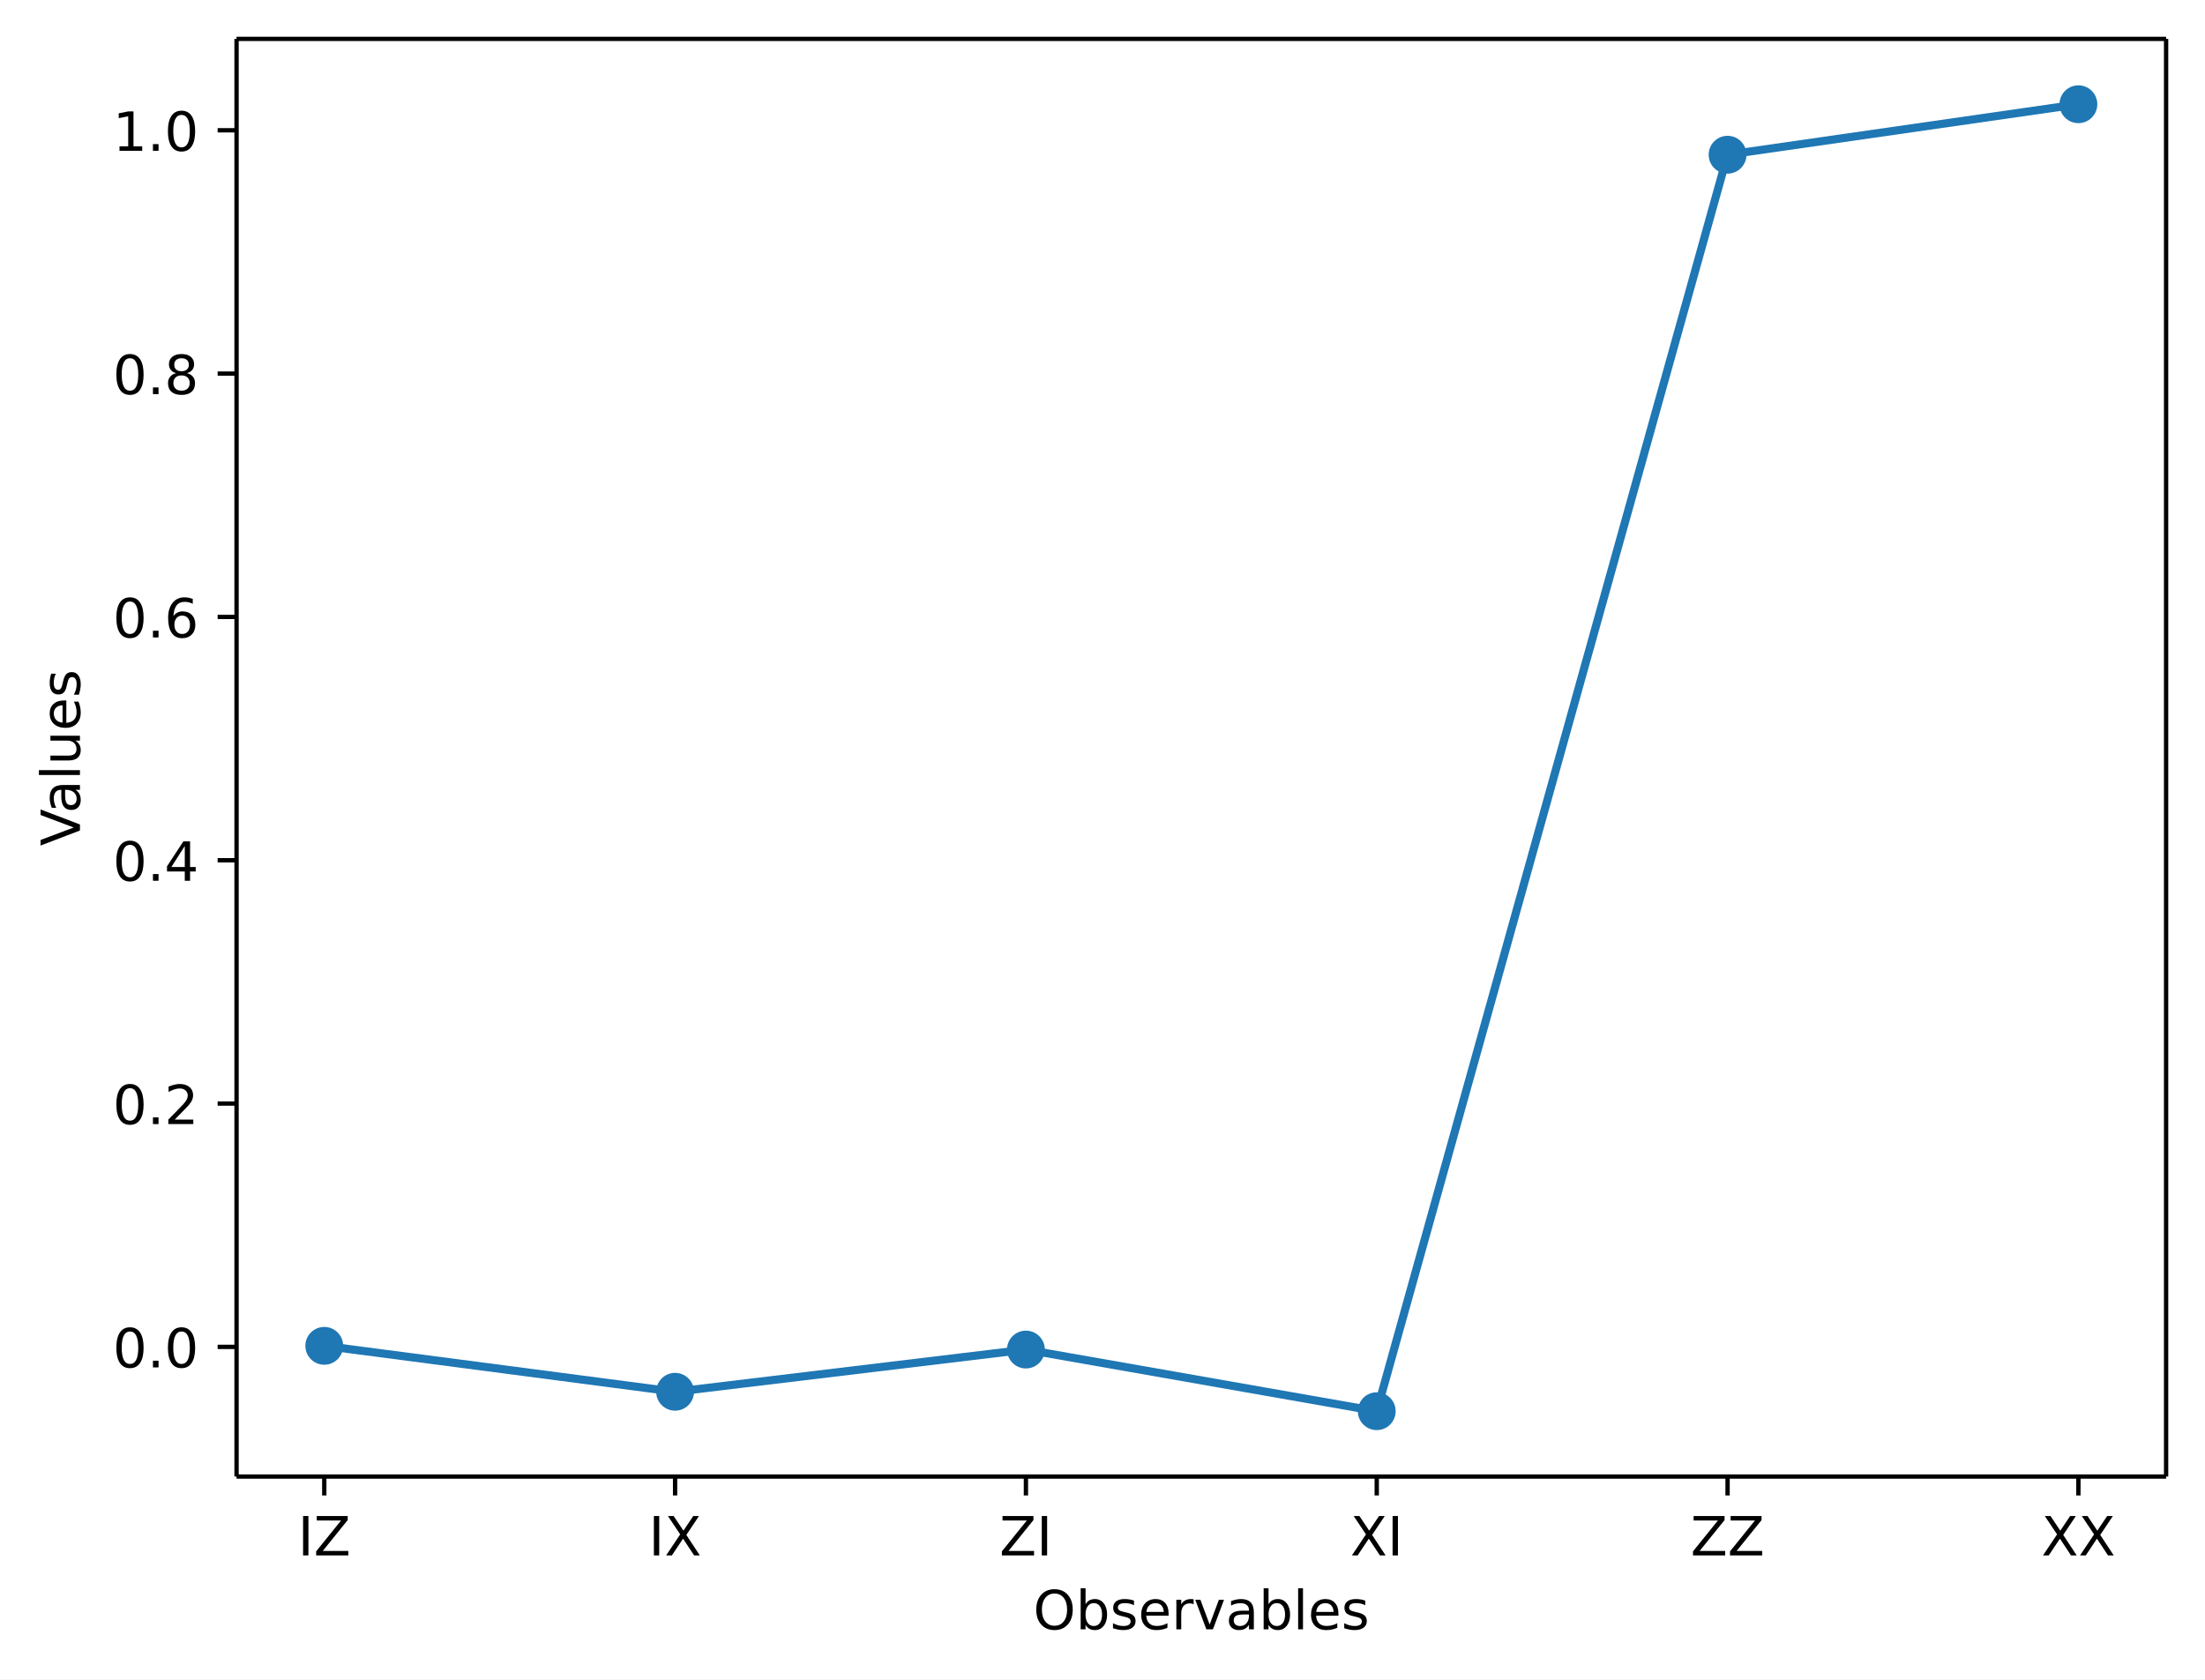
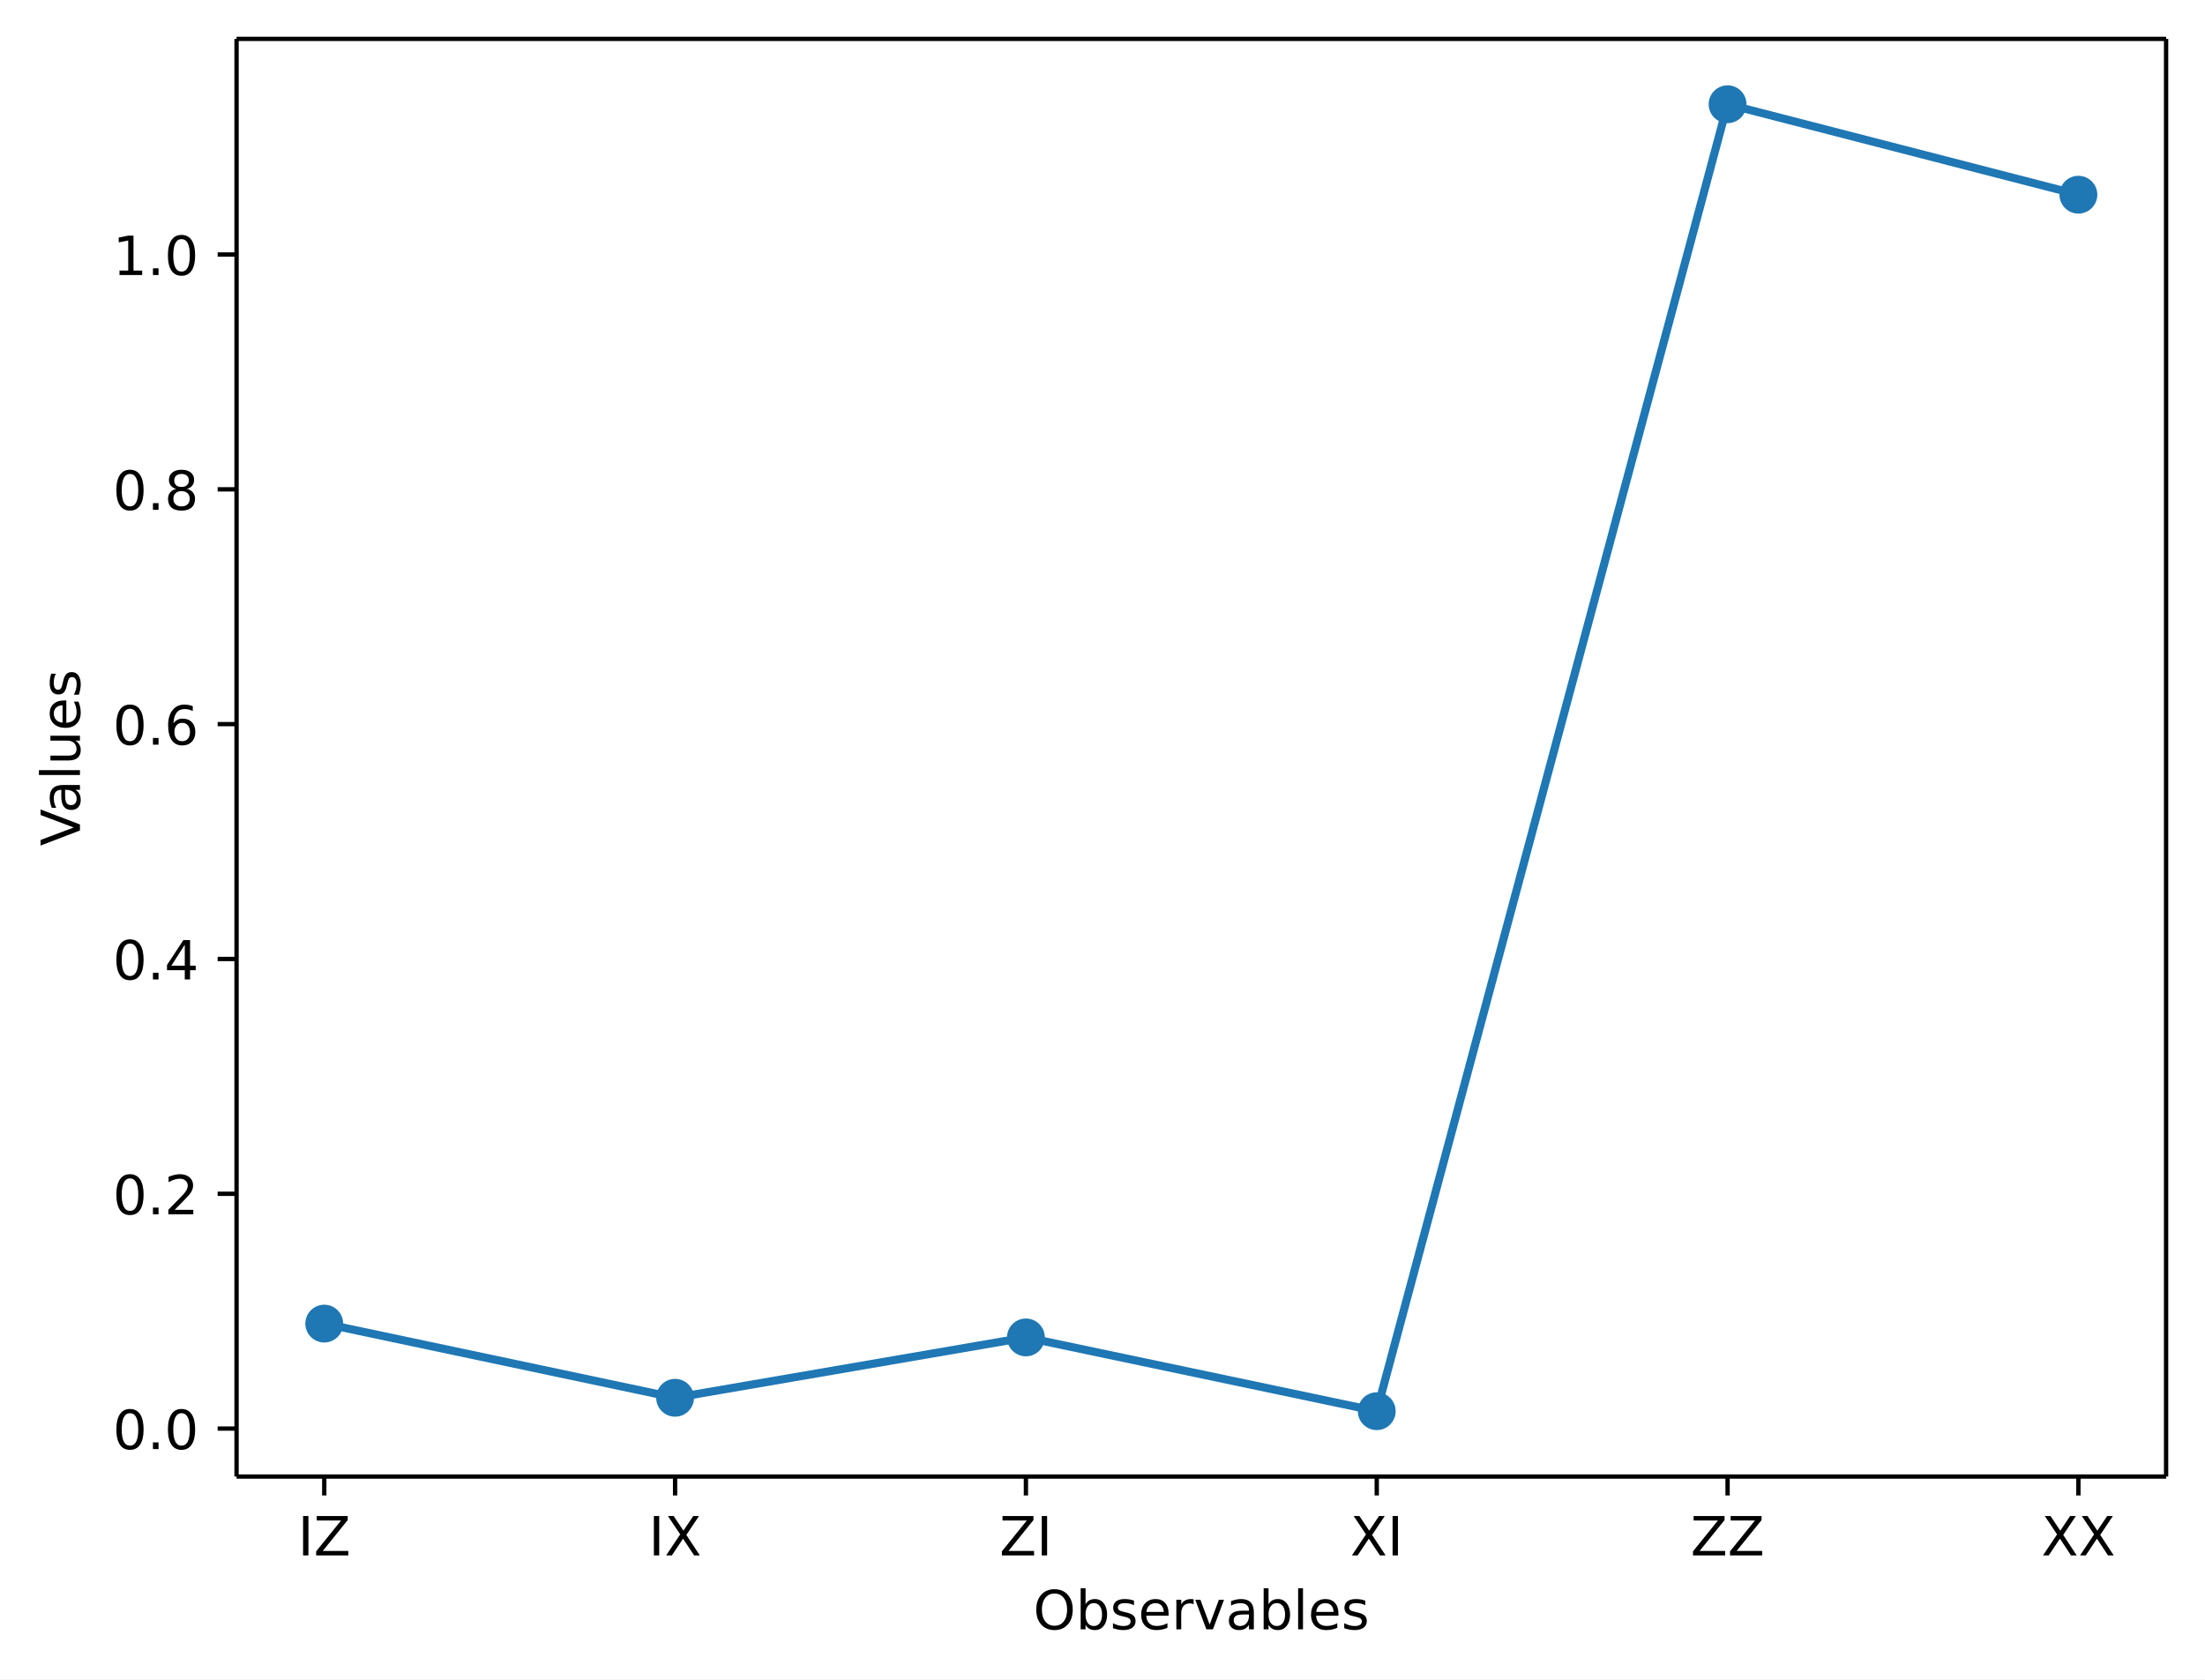
<svg xmlns="http://www.w3.org/2000/svg" xmlns:xlink="http://www.w3.org/1999/xlink" width="408.1pt" height="310.87pt" version="1.1" viewBox="0 0 408.1 310.87">
  <defs>
    <style type="text/css">*{stroke-linejoin: round; stroke-linecap: butt}</style>
  </defs>
  <path d="m0 310.87h408.1v-310.87h-408.1z" fill="#ffffff" />
  <path d="m43.781 273.31h357.12v-266.11h-357.12z" fill="#ffffff" />
  <defs>
    <path id="aa8ca3ffa9a" d="m0 0v3.5" stroke="#000000" stroke-width=".8" />
  </defs>
  <use x="60.014" y="273.312" stroke="#000000" stroke-width=".8" xlink:href="#aa8ca3ffa9a" />
  <g transform="translate(55.114 287.91) scale(.1 -.1)">
    <defs>
      <path id="DejaVuSans-49" transform="scale(.015625)" d="m628 4666h631v-4666h-631v4666z" />
      <path id="DejaVuSans-5a" transform="scale(.015625)" d="m359 4666h3666v-482l-2950-3653h3022v-531h-3809v481l2950 3653h-2879v532z" />
    </defs>
    <use xlink:href="#DejaVuSans-49" />
    <use transform="translate(29.492)" xlink:href="#DejaVuSans-5a" />
  </g>
  <use x="124.945" y="273.312" stroke="#000000" stroke-width=".8" xlink:href="#aa8ca3ffa9a" />
  <g transform="translate(120.04 287.91) scale(.1 -.1)">
    <defs>
      <path id="DejaVuSans-58" transform="scale(.015625)" d="m403 4666h678l1160-1735 1165 1735h678l-1500-2241 1600-2425h-678l-1312 1984-1322-1984h-681l1665 2491-1453 2175z" />
    </defs>
    <use xlink:href="#DejaVuSans-49" />
    <use transform="translate(29.492)" xlink:href="#DejaVuSans-58" />
  </g>
  <use x="189.876" y="273.312" stroke="#000000" stroke-width=".8" xlink:href="#aa8ca3ffa9a" />
  <g transform="translate(184.98 287.91) scale(.1 -.1)">
    <use xlink:href="#DejaVuSans-5a" />
    <use transform="translate(68.506)" xlink:href="#DejaVuSans-49" />
  </g>
  <use x="254.807" y="273.312" stroke="#000000" stroke-width=".8" xlink:href="#aa8ca3ffa9a" />
  <g transform="translate(249.91 287.91) scale(.1 -.1)">
    <use xlink:href="#DejaVuSans-58" />
    <use transform="translate(68.506)" xlink:href="#DejaVuSans-49" />
  </g>
  <use x="319.738" y="273.312" stroke="#000000" stroke-width=".8" xlink:href="#aa8ca3ffa9a" />
  <g transform="translate(312.89 287.91) scale(.1 -.1)">
    <use xlink:href="#DejaVuSans-5a" />
    <use transform="translate(68.506)" xlink:href="#DejaVuSans-5a" />
  </g>
  <use x="384.669" y="273.312" stroke="#000000" stroke-width=".8" xlink:href="#aa8ca3ffa9a" />
  <g transform="translate(377.82 287.91) scale(.1 -.1)">
    <use xlink:href="#DejaVuSans-58" />
    <use transform="translate(68.506)" xlink:href="#DejaVuSans-58" />
  </g>
  <g transform="translate(191.23 301.59) scale(.1 -.1)">
    <defs>
      <path id="DejaVuSans-4f" transform="scale(.015625)" d="m2522 4238q-688 0-1093-513-404-512-404-1397 0-881 404-1394 405-512 1093-512 687 0 1089 512 402 513 402 1394 0 885-402 1397-402 513-1089 513zm0 512q981 0 1568-658 588-658 588-1764 0-1103-588-1761-587-658-1568-658-984 0-1574 656-589 657-589 1763t589 1764q590 658 1574 658z" />
      <path id="DejaVuSans-62" transform="scale(.015625)" d="m3116 1747q0 634-261 995t-717 361q-457 0-718-361t-261-995 261-995 718-361q456 0 717 361t261 995zm-1957 1222q182 312 458 463 277 152 661 152 638 0 1036-506 399-506 399-1331t-399-1332q-398-506-1036-506-384 0-661 152-276 152-458 464v-525h-578v4863h578v-1894z" />
      <path id="DejaVuSans-73" transform="scale(.015625)" d="m2834 3397v-544q-243 125-506 187-262 63-544 63-428 0-642-131t-214-394q0-200 153-314t616-217l197-44q612-131 870-370t258-667q0-488-386-773-386-284-1061-284-281 0-586 55t-642 164v594q319-166 628-249 309-82 613-82 406 0 624 139 219 139 219 392 0 234-158 359-157 125-692 241l-200 47q-534 112-772 345-237 233-237 639 0 494 350 762 350 269 994 269 318 0 599-47 282-46 519-140z" />
      <path id="DejaVuSans-65" transform="scale(.015625)" d="m3597 1894v-281h-2644q38-594 358-905t892-311q331 0 642 81t618 244v-544q-310-131-635-200t-659-69q-838 0-1327 487-489 488-489 1320 0 859 464 1363 464 505 1252 505 706 0 1117-455 411-454 411-1235zm-575 169q-6 471-264 752-258 282-683 282-481 0-770-272t-333-766l2050 4z" />
      <path id="DejaVuSans-72" transform="scale(.015625)" d="m2631 2963q-97 56-211 82-114 27-251 27-488 0-749-317t-261-911v-1844h-578v3500h578v-544q182 319 472 473 291 155 707 155 59 0 131-8 72-7 159-23l3-590z" />
      <path id="DejaVuSans-76" transform="scale(.015625)" d="m191 3500h609l1094-2937 1094 2937h609l-1313-3500h-781l-1312 3500z" />
      <path id="DejaVuSans-61" transform="scale(.015625)" d="m2194 1759q-697 0-966-159t-269-544q0-306 202-486 202-179 548-179 479 0 768 339t289 901v128h-572zm1147 238v-1997h-575v531q-197-318-491-470t-719-152q-537 0-855 302-317 302-317 808 0 590 395 890 396 300 1180 300h807v57q0 397-261 614t-733 217q-300 0-585-72-284-72-546-216v532q315 122 612 182 297 61 578 61 760 0 1135-394 375-393 375-1193z" />
      <path id="DejaVuSans-6c" transform="scale(.015625)" d="m603 4863h575v-4863h-575v4863z" />
    </defs>
    <use xlink:href="#DejaVuSans-4f" />
    <use transform="translate(78.711)" xlink:href="#DejaVuSans-62" />
    <use transform="translate(142.19)" xlink:href="#DejaVuSans-73" />
    <use transform="translate(194.29)" xlink:href="#DejaVuSans-65" />
    <use transform="translate(255.81)" xlink:href="#DejaVuSans-72" />
    <use transform="translate(296.92)" xlink:href="#DejaVuSans-76" />
    <use transform="translate(356.1)" xlink:href="#DejaVuSans-61" />
    <use transform="translate(417.38)" xlink:href="#DejaVuSans-62" />
    <use transform="translate(480.86)" xlink:href="#DejaVuSans-6c" />
    <use transform="translate(508.64)" xlink:href="#DejaVuSans-65" />
    <use transform="translate(570.17)" xlink:href="#DejaVuSans-73" />
  </g>
  <defs>
    <path id="8ab080195b3" d="m0 0h-3.5" stroke="#000000" stroke-width=".8" />
  </defs>
-   <use x="43.781" y="249.313" stroke="#000000" stroke-width=".8" xlink:href="#8ab080195b3" />
-   <g transform="translate(20.878 253.11) scale(.1 -.1)">
+   <use x="43.781" y="264.435" stroke="#000000" stroke-width=".8" xlink:href="#8ab080195b3" />
+   <g transform="translate(20.878 268.23) scale(.1 -.1)">
    <defs>
      <path id="DejaVuSans-30" transform="scale(.015625)" d="m2034 4250q-487 0-733-480-245-479-245-1442 0-959 245-1439 246-480 733-480 491 0 736 480 246 480 246 1439 0 963-246 1442-245 480-736 480zm0 500q785 0 1199-621 414-620 414-1801 0-1178-414-1799-414-620-1199-620-784 0-1198 620-414 621-414 1799 0 1181 414 1801 414 621 1198 621z" />
      <path id="DejaVuSans-2e" transform="scale(.015625)" d="m684 794h660v-794h-660v794z" />
    </defs>
    <use xlink:href="#DejaVuSans-30" />
    <use transform="translate(63.623)" xlink:href="#DejaVuSans-2e" />
    <use transform="translate(95.41)" xlink:href="#DejaVuSans-30" />
  </g>
-   <use x="43.781" y="204.274" stroke="#000000" stroke-width=".8" xlink:href="#8ab080195b3" />
-   <g transform="translate(20.878 208.07) scale(.1 -.1)">
+   <use x="43.781" y="220.97" stroke="#000000" stroke-width=".8" xlink:href="#8ab080195b3" />
+   <g transform="translate(20.878 224.77) scale(.1 -.1)">
    <defs>
      <path id="DejaVuSans-32" transform="scale(.015625)" d="m1228 531h2203v-531h-2962v531q359 372 979 998 621 627 780 809 303 340 423 576 121 236 121 464 0 372-261 606-261 235-680 235-297 0-627-103-329-103-704-313v638q381 153 712 231 332 78 607 78 725 0 1156-363 431-362 431-968 0-288-108-546-107-257-392-607-78-91-497-524-418-433-1181-1211z" />
    </defs>
    <use xlink:href="#DejaVuSans-30" />
    <use transform="translate(63.623)" xlink:href="#DejaVuSans-2e" />
    <use transform="translate(95.41)" xlink:href="#DejaVuSans-32" />
  </g>
-   <use x="43.781" y="159.234" stroke="#000000" stroke-width=".8" xlink:href="#8ab080195b3" />
-   <g transform="translate(20.878 163.03) scale(.1 -.1)">
+   <use x="43.781" y="177.505" stroke="#000000" stroke-width=".8" xlink:href="#8ab080195b3" />
+   <g transform="translate(20.878 181.3) scale(.1 -.1)">
    <defs>
      <path id="DejaVuSans-34" transform="scale(.015625)" d="m2419 4116-1594-2491h1594v2491zm-166 550h794v-3041h666v-525h-666v-1100h-628v1100h-2106v609l1940 2957z" />
    </defs>
    <use xlink:href="#DejaVuSans-30" />
    <use transform="translate(63.623)" xlink:href="#DejaVuSans-2e" />
    <use transform="translate(95.41)" xlink:href="#DejaVuSans-34" />
  </g>
-   <use x="43.781" y="114.195" stroke="#000000" stroke-width=".8" xlink:href="#8ab080195b3" />
-   <g transform="translate(20.878 117.99) scale(.1 -.1)">
+   <use x="43.781" y="134.039" stroke="#000000" stroke-width=".8" xlink:href="#8ab080195b3" />
+   <g transform="translate(20.878 137.84) scale(.1 -.1)">
    <defs>
      <path id="DejaVuSans-36" transform="scale(.015625)" d="m2113 2584q-425 0-674-291-248-290-248-796 0-503 248-796 249-292 674-292t673 292q248 293 248 796 0 506-248 796-248 291-673 291zm1253 1979v-575q-238 112-480 171-242 60-480 60-625 0-955-422-329-422-376-1275 184 272 462 417 279 145 613 145 703 0 1111-427 408-426 408-1160 0-719-425-1154-425-434-1131-434-810 0-1238 620-428 621-428 1799 0 1106 525 1764t1409 658q238 0 480-47t505-140z" />
    </defs>
    <use xlink:href="#DejaVuSans-30" />
    <use transform="translate(63.623)" xlink:href="#DejaVuSans-2e" />
    <use transform="translate(95.41)" xlink:href="#DejaVuSans-36" />
  </g>
-   <use x="43.781" y="69.155" stroke="#000000" stroke-width=".8" xlink:href="#8ab080195b3" />
-   <g transform="translate(20.878 72.955) scale(.1 -.1)">
+   <use x="43.781" y="90.574" stroke="#000000" stroke-width=".8" xlink:href="#8ab080195b3" />
+   <g transform="translate(20.878 94.374) scale(.1 -.1)">
    <defs>
      <path id="DejaVuSans-38" transform="scale(.015625)" d="m2034 2216q-450 0-708-241-257-241-257-662 0-422 257-663 258-241 708-241t709 242q260 243 260 662 0 421-258 662-257 241-711 241zm-631 268q-406 100-633 378-226 279-226 679 0 559 398 884 399 325 1092 325 697 0 1094-325t397-884q0-400-227-679-226-278-629-378 456-106 710-416 255-309 255-755 0-679-414-1042-414-362-1186-362-771 0-1186 362-414 363-414 1042 0 446 256 755 257 310 713 416zm-231 997q0-362 226-565 227-203 636-203 407 0 636 203 230 203 230 565 0 363-230 566-229 203-636 203-409 0-636-203-226-203-226-566z" />
    </defs>
    <use xlink:href="#DejaVuSans-30" />
    <use transform="translate(63.623)" xlink:href="#DejaVuSans-2e" />
    <use transform="translate(95.41)" xlink:href="#DejaVuSans-38" />
  </g>
-   <use x="43.781" y="24.116" stroke="#000000" stroke-width=".8" xlink:href="#8ab080195b3" />
-   <g transform="translate(20.878 27.915) scale(.1 -.1)">
+   <use x="43.781" y="47.109" stroke="#000000" stroke-width=".8" xlink:href="#8ab080195b3" />
+   <g transform="translate(20.878 50.908) scale(.1 -.1)">
    <defs>
      <path id="DejaVuSans-31" transform="scale(.015625)" d="m794 531h1031v3560l-1122-225v575l1116 225h631v-4135h1031v-531h-2687v531z" />
    </defs>
    <use xlink:href="#DejaVuSans-31" />
    <use transform="translate(63.623)" xlink:href="#DejaVuSans-2e" />
    <use transform="translate(95.41)" xlink:href="#DejaVuSans-30" />
  </g>
  <g transform="translate(14.798 156.59) rotate(-90) scale(.1 -.1)">
    <defs>
      <path id="DejaVuSans-56" transform="scale(.015625)" d="m1831 0-1781 4666h659l1479-3928 1481 3928h656l-1778-4666h-716z" />
      <path id="DejaVuSans-75" transform="scale(.015625)" d="m544 1381v2119h575v-2097q0-497 193-746 194-248 582-248 465 0 735 297 271 297 271 810v1984h575v-3500h-575v538q-209-319-486-474-276-155-642-155-603 0-916 375-312 375-312 1097zm1447 2203z" />
    </defs>
    <use xlink:href="#DejaVuSans-56" />
    <use transform="translate(60.658)" xlink:href="#DejaVuSans-61" />
    <use transform="translate(121.94)" xlink:href="#DejaVuSans-6c" />
    <use transform="translate(149.72)" xlink:href="#DejaVuSans-75" />
    <use transform="translate(213.1)" xlink:href="#DejaVuSans-65" />
    <use transform="translate(274.62)" xlink:href="#DejaVuSans-73" />
  </g>
-   <path d="m60.014 249.12 64.931 8.503 64.931-7.815 64.931 11.411 64.931-232.58 64.931-9.342" clip-path="url(#ad151e343b8)" fill="none" stroke="#1f77b4" stroke-linecap="square" stroke-width="1.5" />
+   <path d="m60.014 245 64.931 13.731 64.931-11.174 64.931 13.657 64.931-241.92 64.931 16.744" clip-path="url(#ad151e343b8)" fill="none" stroke="#1f77b4" stroke-linecap="square" stroke-width="1.5" />
  <defs>
    <path id="b459fa79137" d="m0 3c0.796 0 1.559-0.316 2.121-0.879 0.563-0.563 0.879-1.326 0.879-2.121s-0.316-1.559-0.879-2.121c-0.563-0.563-1.326-0.879-2.121-0.879s-1.559 0.316-2.121 0.879c-0.563 0.563-0.879 1.326-0.879 2.121s0.316 1.559 0.879 2.121c0.563 0.563 1.326 0.879 2.121 0.879z" stroke="#1f77b4" />
  </defs>
  <g clip-path="url(#ad151e343b8)" fill="#1f77b4" stroke="#1f77b4">
-     <use x="60.014" y="249.117" xlink:href="#b459fa79137" />
-     <use x="124.945" y="257.62" xlink:href="#b459fa79137" />
-     <use x="189.876" y="249.805" xlink:href="#b459fa79137" />
+     <use x="60.014" y="245.002" xlink:href="#b459fa79137" />
+     <use x="124.945" y="258.733" xlink:href="#b459fa79137" />
+     <use x="189.876" y="247.559" xlink:href="#b459fa79137" />
    <use x="254.807" y="261.216" xlink:href="#b459fa79137" />
-     <use x="319.738" y="28.638" xlink:href="#b459fa79137" />
-     <use x="384.669" y="19.296" xlink:href="#b459fa79137" />
+     <use x="319.738" y="19.296" xlink:href="#b459fa79137" />
+     <use x="384.669" y="36.04" xlink:href="#b459fa79137" />
  </g>
  <path d="m43.781 273.31v-266.11" fill="none" stroke="#000000" stroke-linecap="square" stroke-width=".8" />
  <path d="m400.9 273.31v-266.11" fill="none" stroke="#000000" stroke-linecap="square" stroke-width=".8" />
  <path d="m43.781 273.31h357.12" fill="none" stroke="#000000" stroke-linecap="square" stroke-width=".8" />
  <path d="m43.781 7.2h357.12" fill="none" stroke="#000000" stroke-linecap="square" stroke-width=".8" />
  <defs>
    <clipPath id="ad151e343b8">
      <rect x="43.781" y="7.2" width="357.12" height="266.11" />
    </clipPath>
  </defs>
</svg>
